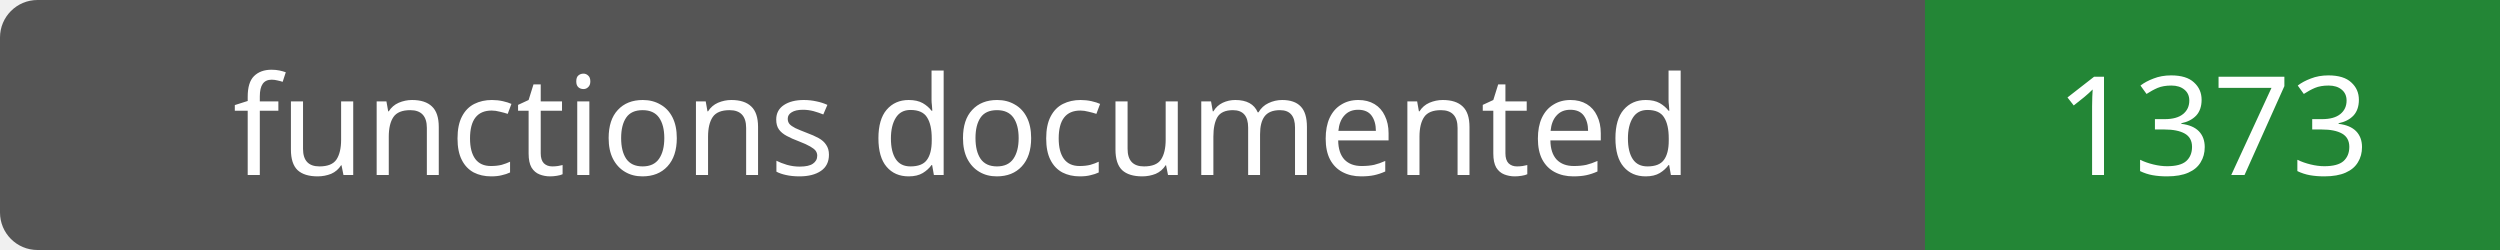
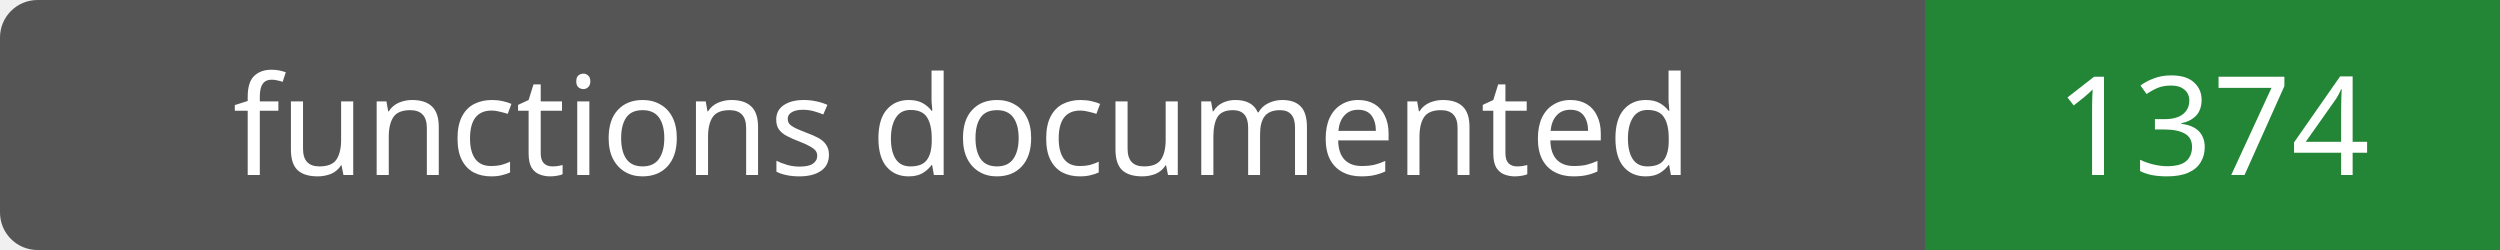
- <svg xmlns="http://www.w3.org/2000/svg" width="200" height="20" role="img" aria-label="functions documented: 1373">
+ <svg xmlns="http://www.w3.org/2000/svg" width="200" height="20" role="img" aria-label="functions documented: 1374">
  <rect width="200" height="20" rx="3" fill="#555" />
  <path fill="#238636" d="M154 0h46v20H154z" />
  <g fill="#fff" text-anchor="middle" font-family="Verdana,sans-serif" font-size="11">
    <text x="77.0" y="14">functions documented</text>
-     <text x="177.0" y="14">1373</text>
+     <text x="177.0" y="14">1374</text>
  </g>
</svg>
